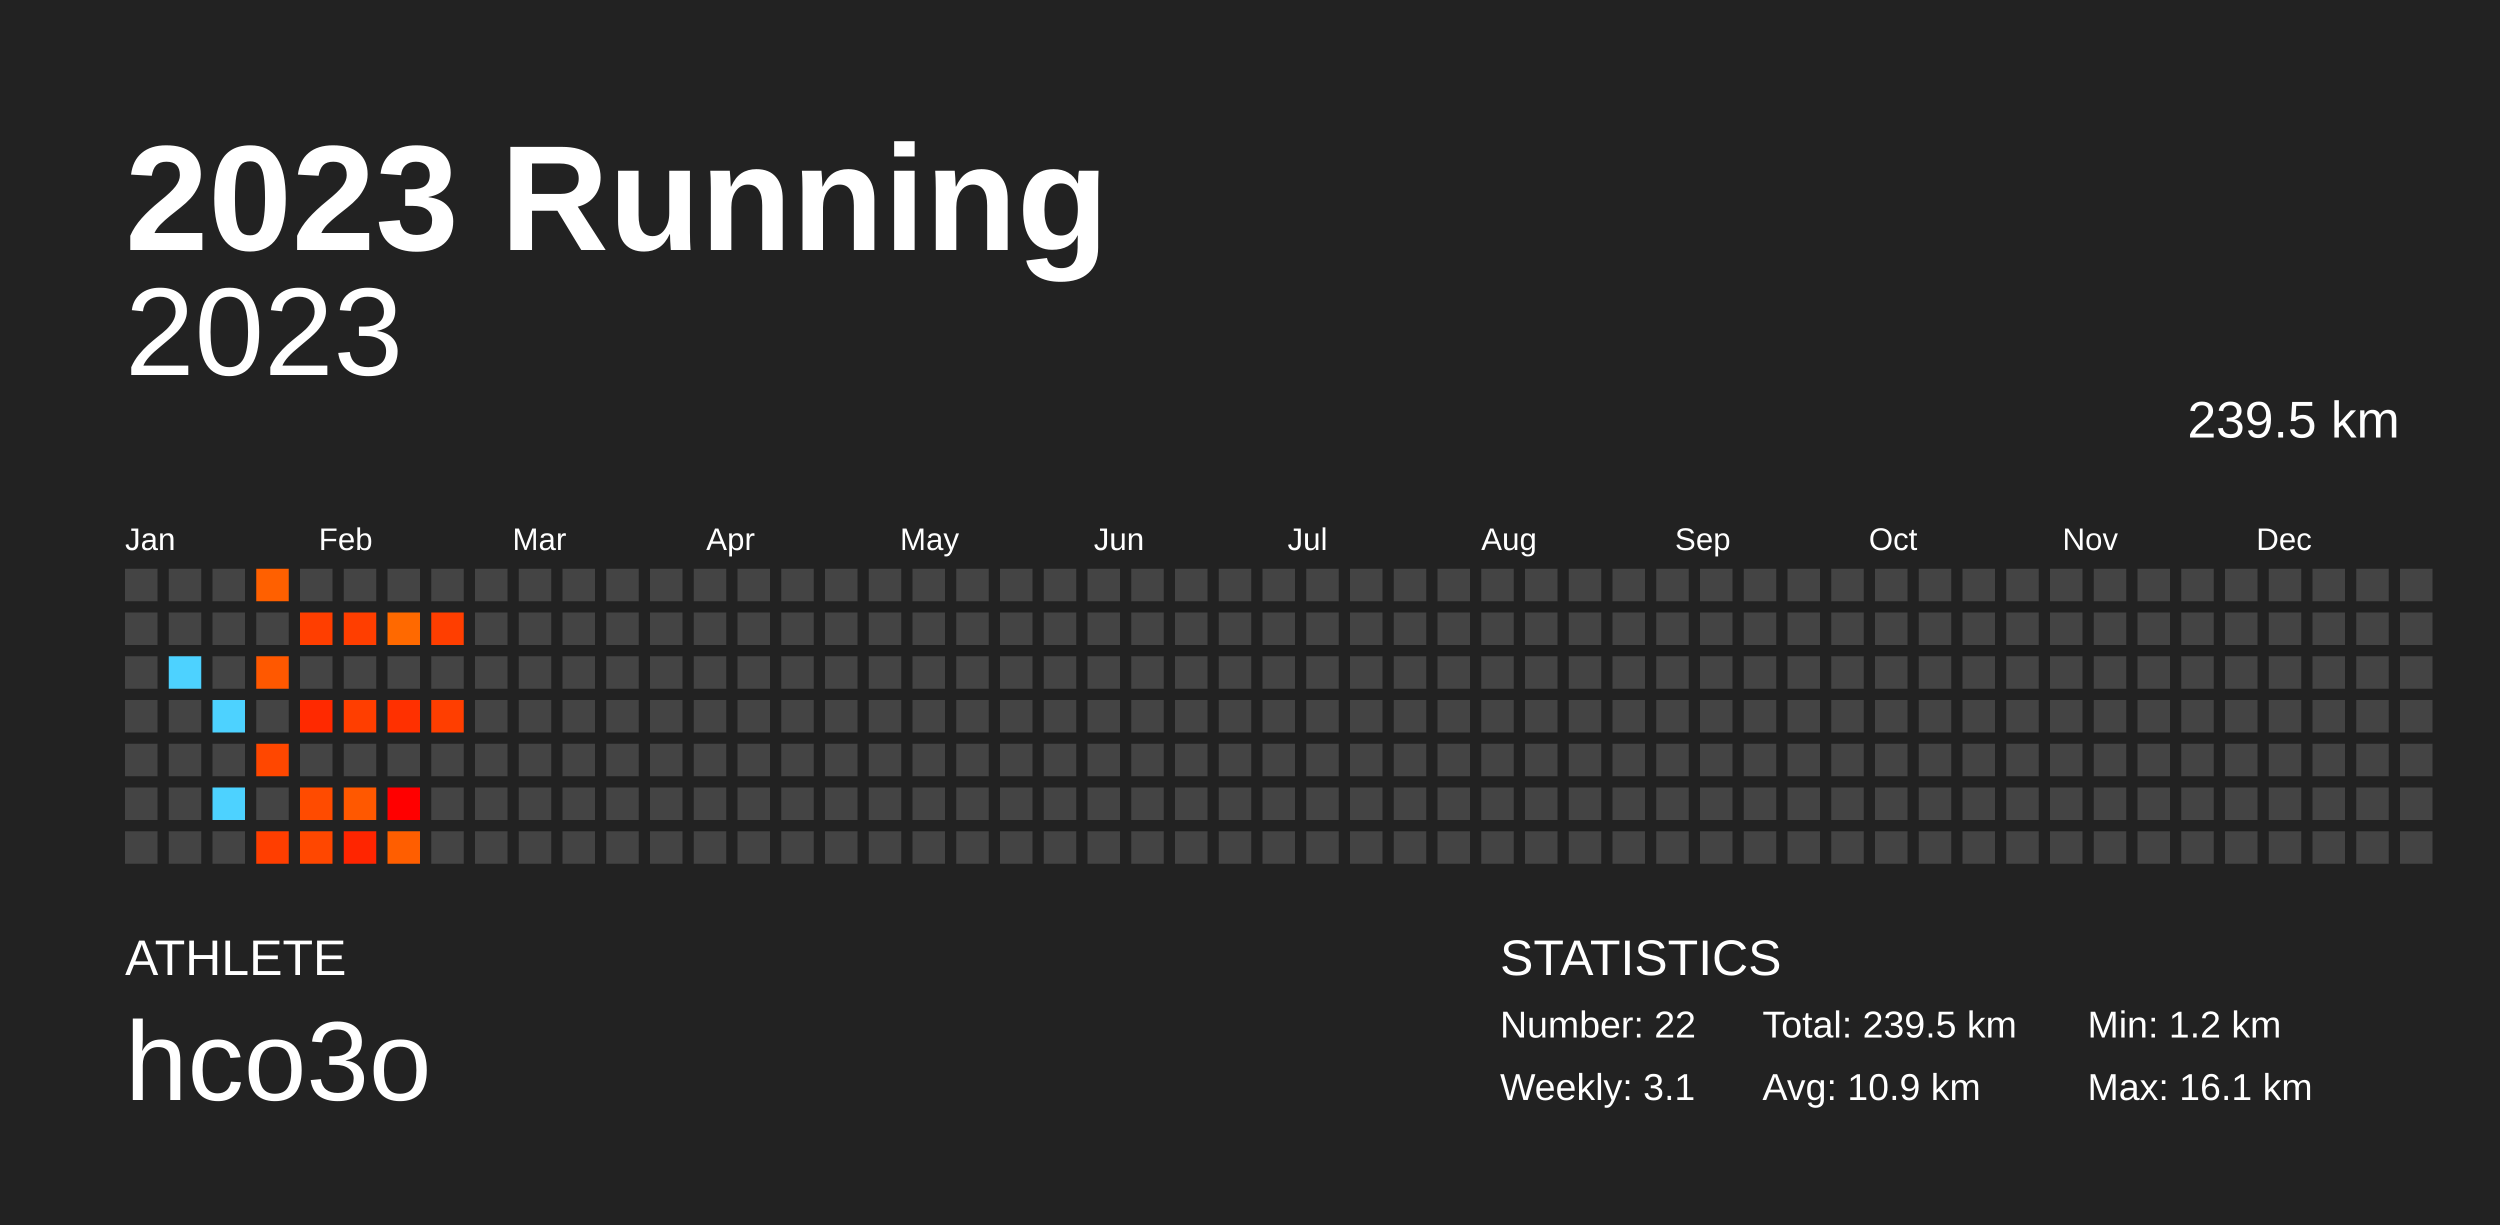
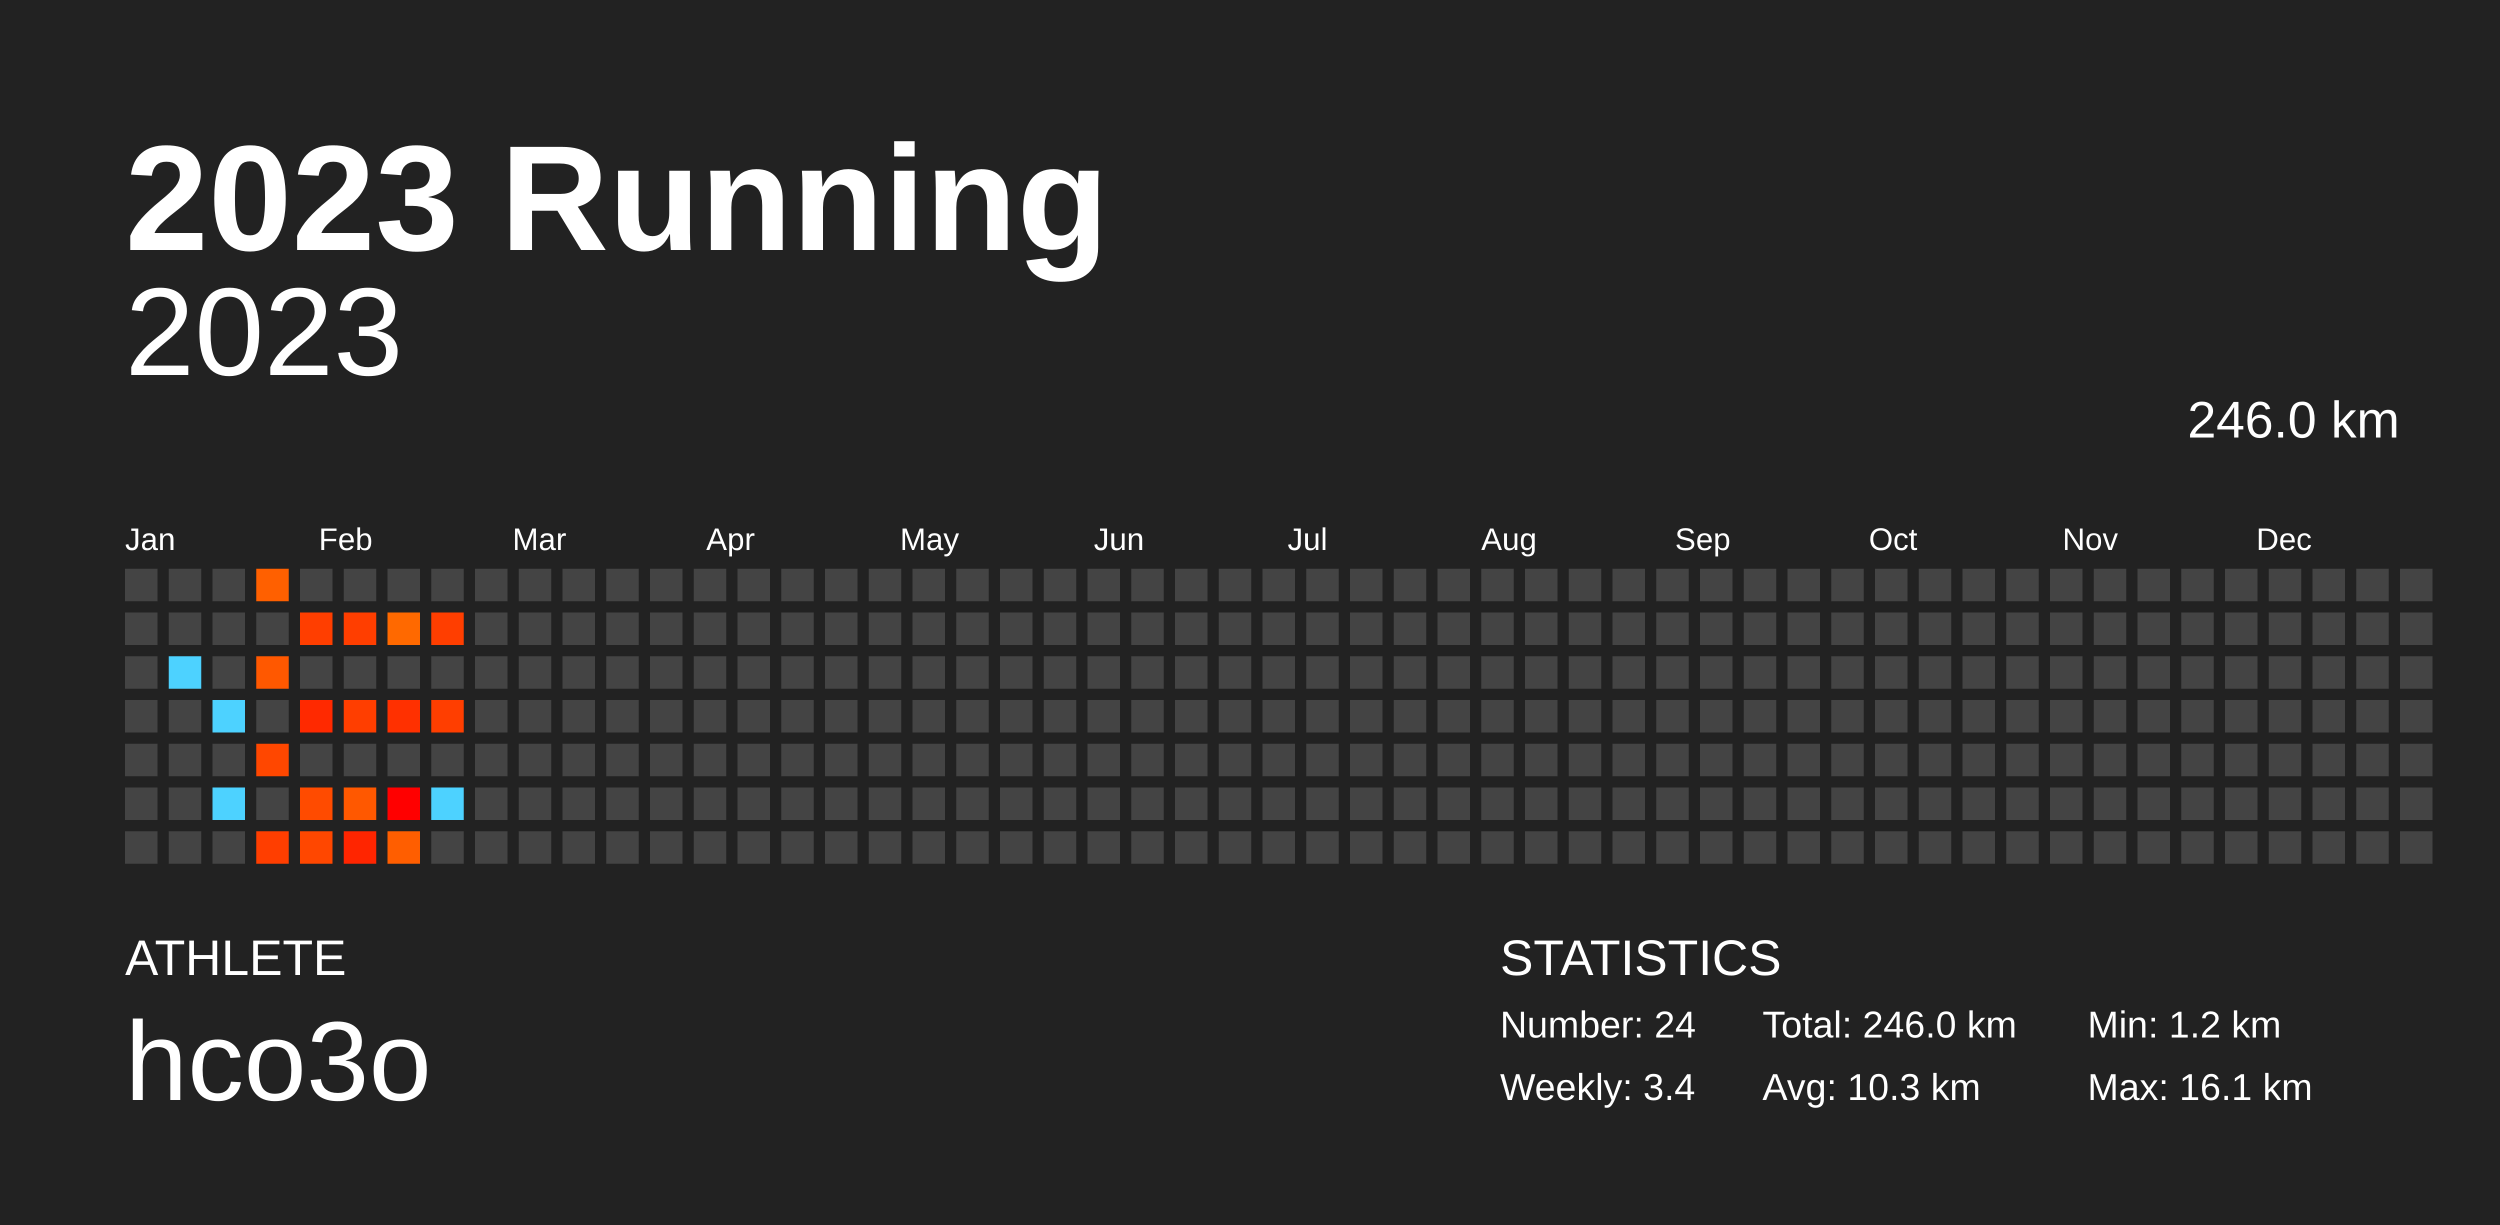
<svg xmlns="http://www.w3.org/2000/svg" baseProfile="full" height="98mm" version="1.1" viewBox="0,0,200,98" width="200mm">
  <defs />
  <rect fill="#222222" height="98" width="200" x="0" y="0" />
  <text fill="#FFFFFF" style="font-size:12px; font-family:Arial; font-weight:bold;" x="10" y="20">2023 Running</text>
  <text fill="#FFFFFF" style="font-size:4px; font-family:Arial" x="10" y="78">ATHLETE</text>
  <text fill="#FFFFFF" style="font-size:9px; font-family:Arial" x="10" y="88">hco3o</text>
  <text fill="#FFFFFF" style="font-size:4px; font-family:Arial" x="120" y="78">STATISTICS</text>
-   <text fill="#FFFFFF" style="font-size:3px; font-family:Arial" x="120" y="83">Number: 22</text>
-   <text fill="#FFFFFF" style="font-size:3px; font-family:Arial" x="120" y="88">Weekly: 3.1</text>
-   <text fill="#FFFFFF" style="font-size:3px; font-family:Arial" x="141" y="83">Total: 239.5 km</text>
-   <text fill="#FFFFFF" style="font-size:3px; font-family:Arial" x="141" y="88">Avg: 10.9 km</text>
+   <text fill="#FFFFFF" style="font-size:3px; font-family:Arial" x="120" y="83">Number: 24</text>
+   <text fill="#FFFFFF" style="font-size:3px; font-family:Arial" x="120" y="88">Weekly: 3.4</text>
+   <text fill="#FFFFFF" style="font-size:3px; font-family:Arial" x="141" y="83">Total: 246.0 km</text>
+   <text fill="#FFFFFF" style="font-size:3px; font-family:Arial" x="141" y="88">Avg: 10.3 km</text>
  <text fill="#FFFFFF" style="font-size:3px; font-family:Arial" x="167" y="83">Min: 1.2 km</text>
  <text fill="#FFFFFF" style="font-size:3px; font-family:Arial" x="167" y="88">Max: 16.1 km</text>
  <text alignment-baseline="hanging" fill="#FFFFFF" style="font-size:10.0px; font-family:Arial;" x="10" y="30">2023</text>
-   <text alignment-baseline="hanging" fill="#FFFFFF" style="font-size:4.125px; font-family:Arial;" x="175" y="35">239.5 km</text>
+   <text alignment-baseline="hanging" fill="#FFFFFF" style="font-size:4.125px; font-family:Arial;" x="175" y="35">246.0 km</text>
  <text fill="#FFFFFF" style="font-size:2.5px; font-family:Arial" x="10.0" y="44">Jan</text>
  <text fill="#FFFFFF" style="font-size:2.5px; font-family:Arial" x="25.5" y="44">Feb</text>
  <text fill="#FFFFFF" style="font-size:2.5px; font-family:Arial" x="41.0" y="44">Mar</text>
  <text fill="#FFFFFF" style="font-size:2.5px; font-family:Arial" x="56.5" y="44">Apr</text>
  <text fill="#FFFFFF" style="font-size:2.5px; font-family:Arial" x="72.0" y="44">May</text>
  <text fill="#FFFFFF" style="font-size:2.5px; font-family:Arial" x="87.5" y="44">Jun</text>
  <text fill="#FFFFFF" style="font-size:2.5px; font-family:Arial" x="103.0" y="44">Jul</text>
  <text fill="#FFFFFF" style="font-size:2.5px; font-family:Arial" x="118.5" y="44">Aug</text>
  <text fill="#FFFFFF" style="font-size:2.5px; font-family:Arial" x="134.0" y="44">Sep</text>
  <text fill="#FFFFFF" style="font-size:2.5px; font-family:Arial" x="149.5" y="44">Oct</text>
  <text fill="#FFFFFF" style="font-size:2.5px; font-family:Arial" x="165.0" y="44">Nov</text>
  <text fill="#FFFFFF" style="font-size:2.5px; font-family:Arial" x="180.5" y="44">Dec</text>
  <rect fill="#444444" height="2.6" width="2.6" x="10.0" y="45.5" />
  <rect fill="#444444" height="2.6" width="2.6" x="10.0" y="49.0" />
  <rect fill="#444444" height="2.6" width="2.6" x="10.0" y="52.5" />
  <rect fill="#444444" height="2.6" width="2.6" x="10.0" y="56.0" />
  <rect fill="#444444" height="2.6" width="2.6" x="10.0" y="59.5" />
  <rect fill="#444444" height="2.6" width="2.6" x="10.0" y="63.0" />
  <rect fill="#444444" height="2.6" width="2.6" x="10.0" y="66.5" />
  <rect fill="#444444" height="2.6" width="2.6" x="13.5" y="45.5" />
  <rect fill="#444444" height="2.6" width="2.6" x="13.5" y="49.0" />
  <rect fill="#4dd2ff" height="2.6" width="2.6" x="13.5" y="52.5" />
  <rect fill="#444444" height="2.6" width="2.6" x="13.5" y="56.0" />
  <rect fill="#444444" height="2.6" width="2.6" x="13.5" y="59.5" />
  <rect fill="#444444" height="2.6" width="2.6" x="13.5" y="63.0" />
  <rect fill="#444444" height="2.6" width="2.6" x="13.5" y="66.5" />
  <rect fill="#444444" height="2.6" width="2.6" x="17.0" y="45.5" />
  <rect fill="#444444" height="2.6" width="2.6" x="17.0" y="49.0" />
  <rect fill="#444444" height="2.6" width="2.6" x="17.0" y="52.5" />
  <rect fill="#4dd2ff" height="2.6" width="2.6" x="17.0" y="56.0" />
  <rect fill="#444444" height="2.6" width="2.6" x="17.0" y="59.5" />
  <rect fill="#4dd2ff" height="2.6" width="2.6" x="17.0" y="63.0" />
  <rect fill="#444444" height="2.6" width="2.6" x="17.0" y="66.5" />
  <rect fill="#ff6000" height="2.6" width="2.6" x="20.5" y="45.5" />
  <rect fill="#444444" height="2.6" width="2.6" x="20.5" y="49.0" />
  <rect fill="#ff5800" height="2.6" width="2.6" x="20.5" y="52.5" />
  <rect fill="#444444" height="2.6" width="2.6" x="20.5" y="56.0" />
  <rect fill="#ff4700" height="2.6" width="2.6" x="20.5" y="59.5" />
  <rect fill="#444444" height="2.6" width="2.6" x="20.5" y="63.0" />
  <rect fill="#ff3e00" height="2.6" width="2.6" x="20.5" y="66.5" />
  <rect fill="#444444" height="2.6" width="2.6" x="24.0" y="45.5" />
  <rect fill="#ff3e00" height="2.6" width="2.6" x="24.0" y="49.0" />
  <rect fill="#444444" height="2.6" width="2.6" x="24.0" y="52.5" />
  <rect fill="#ff2900" height="2.6" width="2.6" x="24.0" y="56.0" />
  <rect fill="#444444" height="2.6" width="2.6" x="24.0" y="59.5" />
  <rect fill="#ff4b00" height="2.6" width="2.6" x="24.0" y="63.0" />
  <rect fill="#ff4700" height="2.6" width="2.6" x="24.0" y="66.5" />
  <rect fill="#444444" height="2.6" width="2.6" x="27.5" y="45.5" />
  <rect fill="#ff3e00" height="2.6" width="2.6" x="27.5" y="49.0" />
  <rect fill="#444444" height="2.6" width="2.6" x="27.5" y="52.5" />
  <rect fill="#ff3e00" height="2.6" width="2.6" x="27.5" y="56.0" />
  <rect fill="#444444" height="2.6" width="2.6" x="27.5" y="59.5" />
  <rect fill="#ff5800" height="2.6" width="2.6" x="27.5" y="63.0" />
  <rect fill="#ff2500" height="2.6" width="2.6" x="27.5" y="66.5" />
  <rect fill="#444444" height="2.6" width="2.6" x="31.0" y="45.5" />
  <rect fill="#ff6900" height="2.6" width="2.6" x="31.0" y="49.0" />
  <rect fill="#444444" height="2.6" width="2.6" x="31.0" y="52.5" />
  <rect fill="#ff3000" height="2.6" width="2.6" x="31.0" y="56.0" />
  <rect fill="#444444" height="2.6" width="2.6" x="31.0" y="59.5" />
  <rect fill="#ff0000" height="2.6" width="2.6" x="31.0" y="63.0" />
  <rect fill="#ff5e00" height="2.6" width="2.6" x="31.0" y="66.5" />
  <rect fill="#444444" height="2.6" width="2.6" x="34.5" y="45.5" />
  <rect fill="#ff3e00" height="2.6" width="2.6" x="34.5" y="49.0" />
  <rect fill="#444444" height="2.6" width="2.6" x="34.5" y="52.5" />
  <rect fill="#ff3e00" height="2.6" width="2.6" x="34.5" y="56.0" />
  <rect fill="#444444" height="2.6" width="2.6" x="34.5" y="59.5" />
-   <rect fill="#444444" height="2.6" width="2.6" x="34.5" y="63.0" />
+   <rect fill="#4dd2ff" height="2.6" width="2.6" x="34.5" y="63.0" />
  <rect fill="#444444" height="2.6" width="2.6" x="34.5" y="66.5" />
  <rect fill="#444444" height="2.6" width="2.6" x="38.0" y="45.5" />
  <rect fill="#444444" height="2.6" width="2.6" x="38.0" y="49.0" />
  <rect fill="#444444" height="2.6" width="2.6" x="38.0" y="52.5" />
  <rect fill="#444444" height="2.6" width="2.6" x="38.0" y="56.0" />
  <rect fill="#444444" height="2.6" width="2.6" x="38.0" y="59.5" />
  <rect fill="#444444" height="2.6" width="2.6" x="38.0" y="63.0" />
  <rect fill="#444444" height="2.6" width="2.6" x="38.0" y="66.5" />
  <rect fill="#444444" height="2.6" width="2.6" x="41.5" y="45.5" />
  <rect fill="#444444" height="2.6" width="2.6" x="41.5" y="49.0" />
  <rect fill="#444444" height="2.6" width="2.6" x="41.5" y="52.5" />
  <rect fill="#444444" height="2.6" width="2.6" x="41.5" y="56.0" />
  <rect fill="#444444" height="2.6" width="2.6" x="41.5" y="59.5" />
  <rect fill="#444444" height="2.6" width="2.6" x="41.5" y="63.0" />
  <rect fill="#444444" height="2.6" width="2.6" x="41.5" y="66.5" />
  <rect fill="#444444" height="2.6" width="2.6" x="45.0" y="45.5" />
  <rect fill="#444444" height="2.6" width="2.6" x="45.0" y="49.0" />
  <rect fill="#444444" height="2.6" width="2.6" x="45.0" y="52.5" />
  <rect fill="#444444" height="2.6" width="2.6" x="45.0" y="56.0" />
  <rect fill="#444444" height="2.6" width="2.6" x="45.0" y="59.5" />
  <rect fill="#444444" height="2.6" width="2.6" x="45.0" y="63.0" />
  <rect fill="#444444" height="2.6" width="2.6" x="45.0" y="66.5" />
  <rect fill="#444444" height="2.6" width="2.6" x="48.5" y="45.5" />
  <rect fill="#444444" height="2.6" width="2.6" x="48.5" y="49.0" />
  <rect fill="#444444" height="2.6" width="2.6" x="48.5" y="52.5" />
  <rect fill="#444444" height="2.6" width="2.6" x="48.5" y="56.0" />
  <rect fill="#444444" height="2.6" width="2.6" x="48.5" y="59.5" />
  <rect fill="#444444" height="2.6" width="2.6" x="48.5" y="63.0" />
  <rect fill="#444444" height="2.6" width="2.6" x="48.5" y="66.5" />
  <rect fill="#444444" height="2.6" width="2.6" x="52.0" y="45.5" />
  <rect fill="#444444" height="2.6" width="2.6" x="52.0" y="49.0" />
  <rect fill="#444444" height="2.6" width="2.6" x="52.0" y="52.5" />
  <rect fill="#444444" height="2.6" width="2.6" x="52.0" y="56.0" />
  <rect fill="#444444" height="2.6" width="2.6" x="52.0" y="59.5" />
  <rect fill="#444444" height="2.6" width="2.6" x="52.0" y="63.0" />
  <rect fill="#444444" height="2.6" width="2.6" x="52.0" y="66.5" />
  <rect fill="#444444" height="2.6" width="2.6" x="55.5" y="45.5" />
  <rect fill="#444444" height="2.6" width="2.6" x="55.5" y="49.0" />
  <rect fill="#444444" height="2.6" width="2.6" x="55.5" y="52.5" />
  <rect fill="#444444" height="2.6" width="2.6" x="55.5" y="56.0" />
  <rect fill="#444444" height="2.6" width="2.6" x="55.5" y="59.5" />
  <rect fill="#444444" height="2.6" width="2.6" x="55.5" y="63.0" />
  <rect fill="#444444" height="2.6" width="2.6" x="55.5" y="66.5" />
  <rect fill="#444444" height="2.6" width="2.6" x="59.0" y="45.5" />
  <rect fill="#444444" height="2.6" width="2.6" x="59.0" y="49.0" />
  <rect fill="#444444" height="2.6" width="2.6" x="59.0" y="52.5" />
  <rect fill="#444444" height="2.6" width="2.6" x="59.0" y="56.0" />
  <rect fill="#444444" height="2.6" width="2.6" x="59.0" y="59.5" />
  <rect fill="#444444" height="2.6" width="2.6" x="59.0" y="63.0" />
  <rect fill="#444444" height="2.6" width="2.6" x="59.0" y="66.5" />
  <rect fill="#444444" height="2.6" width="2.6" x="62.5" y="45.5" />
  <rect fill="#444444" height="2.6" width="2.6" x="62.5" y="49.0" />
  <rect fill="#444444" height="2.6" width="2.6" x="62.5" y="52.5" />
  <rect fill="#444444" height="2.6" width="2.6" x="62.5" y="56.0" />
  <rect fill="#444444" height="2.6" width="2.6" x="62.5" y="59.5" />
  <rect fill="#444444" height="2.6" width="2.6" x="62.5" y="63.0" />
  <rect fill="#444444" height="2.6" width="2.6" x="62.5" y="66.5" />
  <rect fill="#444444" height="2.6" width="2.6" x="66.0" y="45.5" />
  <rect fill="#444444" height="2.6" width="2.6" x="66.0" y="49.0" />
  <rect fill="#444444" height="2.6" width="2.6" x="66.0" y="52.5" />
  <rect fill="#444444" height="2.6" width="2.6" x="66.0" y="56.0" />
  <rect fill="#444444" height="2.6" width="2.6" x="66.0" y="59.5" />
  <rect fill="#444444" height="2.6" width="2.6" x="66.0" y="63.0" />
  <rect fill="#444444" height="2.6" width="2.6" x="66.0" y="66.5" />
  <rect fill="#444444" height="2.6" width="2.6" x="69.5" y="45.5" />
  <rect fill="#444444" height="2.6" width="2.6" x="69.5" y="49.0" />
  <rect fill="#444444" height="2.6" width="2.6" x="69.5" y="52.5" />
  <rect fill="#444444" height="2.6" width="2.6" x="69.5" y="56.0" />
  <rect fill="#444444" height="2.6" width="2.6" x="69.5" y="59.5" />
  <rect fill="#444444" height="2.6" width="2.6" x="69.5" y="63.0" />
  <rect fill="#444444" height="2.6" width="2.6" x="69.5" y="66.5" />
  <rect fill="#444444" height="2.6" width="2.6" x="73.0" y="45.5" />
  <rect fill="#444444" height="2.6" width="2.6" x="73.0" y="49.0" />
  <rect fill="#444444" height="2.6" width="2.6" x="73.0" y="52.5" />
  <rect fill="#444444" height="2.6" width="2.6" x="73.0" y="56.0" />
  <rect fill="#444444" height="2.6" width="2.6" x="73.0" y="59.5" />
  <rect fill="#444444" height="2.6" width="2.6" x="73.0" y="63.0" />
  <rect fill="#444444" height="2.6" width="2.6" x="73.0" y="66.5" />
  <rect fill="#444444" height="2.6" width="2.6" x="76.5" y="45.5" />
  <rect fill="#444444" height="2.6" width="2.6" x="76.5" y="49.0" />
  <rect fill="#444444" height="2.6" width="2.6" x="76.5" y="52.5" />
  <rect fill="#444444" height="2.6" width="2.6" x="76.5" y="56.0" />
  <rect fill="#444444" height="2.6" width="2.6" x="76.5" y="59.5" />
  <rect fill="#444444" height="2.6" width="2.6" x="76.5" y="63.0" />
  <rect fill="#444444" height="2.6" width="2.6" x="76.5" y="66.5" />
  <rect fill="#444444" height="2.6" width="2.6" x="80.0" y="45.5" />
  <rect fill="#444444" height="2.6" width="2.6" x="80.0" y="49.0" />
  <rect fill="#444444" height="2.6" width="2.6" x="80.0" y="52.5" />
  <rect fill="#444444" height="2.6" width="2.6" x="80.0" y="56.0" />
  <rect fill="#444444" height="2.6" width="2.6" x="80.0" y="59.5" />
  <rect fill="#444444" height="2.6" width="2.6" x="80.0" y="63.0" />
  <rect fill="#444444" height="2.6" width="2.6" x="80.0" y="66.5" />
  <rect fill="#444444" height="2.6" width="2.6" x="83.5" y="45.5" />
  <rect fill="#444444" height="2.6" width="2.6" x="83.5" y="49.0" />
  <rect fill="#444444" height="2.6" width="2.6" x="83.5" y="52.5" />
  <rect fill="#444444" height="2.6" width="2.6" x="83.5" y="56.0" />
  <rect fill="#444444" height="2.6" width="2.6" x="83.5" y="59.5" />
  <rect fill="#444444" height="2.6" width="2.6" x="83.5" y="63.0" />
  <rect fill="#444444" height="2.6" width="2.6" x="83.5" y="66.5" />
  <rect fill="#444444" height="2.6" width="2.6" x="87.0" y="45.5" />
  <rect fill="#444444" height="2.6" width="2.6" x="87.0" y="49.0" />
  <rect fill="#444444" height="2.6" width="2.6" x="87.0" y="52.5" />
  <rect fill="#444444" height="2.6" width="2.6" x="87.0" y="56.0" />
  <rect fill="#444444" height="2.6" width="2.6" x="87.0" y="59.5" />
  <rect fill="#444444" height="2.6" width="2.6" x="87.0" y="63.0" />
  <rect fill="#444444" height="2.6" width="2.6" x="87.0" y="66.5" />
  <rect fill="#444444" height="2.6" width="2.6" x="90.5" y="45.5" />
  <rect fill="#444444" height="2.6" width="2.6" x="90.5" y="49.0" />
  <rect fill="#444444" height="2.6" width="2.6" x="90.5" y="52.5" />
  <rect fill="#444444" height="2.6" width="2.6" x="90.5" y="56.0" />
  <rect fill="#444444" height="2.6" width="2.6" x="90.5" y="59.5" />
  <rect fill="#444444" height="2.6" width="2.6" x="90.5" y="63.0" />
  <rect fill="#444444" height="2.6" width="2.6" x="90.5" y="66.5" />
  <rect fill="#444444" height="2.6" width="2.6" x="94.0" y="45.5" />
  <rect fill="#444444" height="2.6" width="2.6" x="94.0" y="49.0" />
  <rect fill="#444444" height="2.6" width="2.6" x="94.0" y="52.5" />
  <rect fill="#444444" height="2.6" width="2.6" x="94.0" y="56.0" />
  <rect fill="#444444" height="2.6" width="2.6" x="94.0" y="59.5" />
  <rect fill="#444444" height="2.6" width="2.6" x="94.0" y="63.0" />
  <rect fill="#444444" height="2.6" width="2.6" x="94.0" y="66.5" />
  <rect fill="#444444" height="2.6" width="2.6" x="97.5" y="45.5" />
  <rect fill="#444444" height="2.6" width="2.6" x="97.5" y="49.0" />
  <rect fill="#444444" height="2.6" width="2.6" x="97.5" y="52.5" />
  <rect fill="#444444" height="2.6" width="2.6" x="97.5" y="56.0" />
  <rect fill="#444444" height="2.6" width="2.6" x="97.5" y="59.5" />
  <rect fill="#444444" height="2.6" width="2.6" x="97.5" y="63.0" />
  <rect fill="#444444" height="2.6" width="2.6" x="97.5" y="66.5" />
  <rect fill="#444444" height="2.6" width="2.6" x="101.0" y="45.5" />
  <rect fill="#444444" height="2.6" width="2.6" x="101.0" y="49.0" />
  <rect fill="#444444" height="2.6" width="2.6" x="101.0" y="52.5" />
  <rect fill="#444444" height="2.6" width="2.6" x="101.0" y="56.0" />
  <rect fill="#444444" height="2.6" width="2.6" x="101.0" y="59.5" />
  <rect fill="#444444" height="2.6" width="2.6" x="101.0" y="63.0" />
  <rect fill="#444444" height="2.6" width="2.6" x="101.0" y="66.5" />
  <rect fill="#444444" height="2.6" width="2.6" x="104.5" y="45.5" />
  <rect fill="#444444" height="2.6" width="2.6" x="104.5" y="49.0" />
  <rect fill="#444444" height="2.6" width="2.6" x="104.5" y="52.5" />
  <rect fill="#444444" height="2.6" width="2.6" x="104.5" y="56.0" />
  <rect fill="#444444" height="2.6" width="2.6" x="104.5" y="59.5" />
  <rect fill="#444444" height="2.6" width="2.6" x="104.5" y="63.0" />
  <rect fill="#444444" height="2.6" width="2.6" x="104.5" y="66.5" />
  <rect fill="#444444" height="2.6" width="2.6" x="108.0" y="45.5" />
  <rect fill="#444444" height="2.6" width="2.6" x="108.0" y="49.0" />
  <rect fill="#444444" height="2.6" width="2.6" x="108.0" y="52.5" />
  <rect fill="#444444" height="2.6" width="2.6" x="108.0" y="56.0" />
  <rect fill="#444444" height="2.6" width="2.6" x="108.0" y="59.5" />
  <rect fill="#444444" height="2.6" width="2.6" x="108.0" y="63.0" />
  <rect fill="#444444" height="2.6" width="2.6" x="108.0" y="66.5" />
  <rect fill="#444444" height="2.6" width="2.6" x="111.5" y="45.5" />
  <rect fill="#444444" height="2.6" width="2.6" x="111.5" y="49.0" />
  <rect fill="#444444" height="2.6" width="2.6" x="111.5" y="52.5" />
  <rect fill="#444444" height="2.6" width="2.6" x="111.5" y="56.0" />
  <rect fill="#444444" height="2.6" width="2.6" x="111.5" y="59.5" />
  <rect fill="#444444" height="2.6" width="2.6" x="111.5" y="63.0" />
  <rect fill="#444444" height="2.6" width="2.6" x="111.5" y="66.5" />
  <rect fill="#444444" height="2.6" width="2.6" x="115.0" y="45.5" />
  <rect fill="#444444" height="2.6" width="2.6" x="115.0" y="49.0" />
  <rect fill="#444444" height="2.6" width="2.6" x="115.0" y="52.5" />
  <rect fill="#444444" height="2.6" width="2.6" x="115.0" y="56.0" />
  <rect fill="#444444" height="2.6" width="2.6" x="115.0" y="59.5" />
  <rect fill="#444444" height="2.6" width="2.6" x="115.0" y="63.0" />
  <rect fill="#444444" height="2.6" width="2.6" x="115.0" y="66.5" />
  <rect fill="#444444" height="2.6" width="2.6" x="118.5" y="45.5" />
  <rect fill="#444444" height="2.6" width="2.6" x="118.5" y="49.0" />
  <rect fill="#444444" height="2.6" width="2.6" x="118.5" y="52.5" />
  <rect fill="#444444" height="2.6" width="2.6" x="118.5" y="56.0" />
  <rect fill="#444444" height="2.6" width="2.6" x="118.5" y="59.5" />
  <rect fill="#444444" height="2.6" width="2.6" x="118.5" y="63.0" />
  <rect fill="#444444" height="2.6" width="2.6" x="118.5" y="66.5" />
  <rect fill="#444444" height="2.6" width="2.6" x="122.0" y="45.5" />
  <rect fill="#444444" height="2.6" width="2.6" x="122.0" y="49.0" />
  <rect fill="#444444" height="2.6" width="2.6" x="122.0" y="52.5" />
  <rect fill="#444444" height="2.6" width="2.6" x="122.0" y="56.0" />
  <rect fill="#444444" height="2.6" width="2.6" x="122.0" y="59.5" />
  <rect fill="#444444" height="2.6" width="2.6" x="122.0" y="63.0" />
  <rect fill="#444444" height="2.6" width="2.6" x="122.0" y="66.5" />
  <rect fill="#444444" height="2.6" width="2.6" x="125.5" y="45.5" />
  <rect fill="#444444" height="2.6" width="2.6" x="125.5" y="49.0" />
  <rect fill="#444444" height="2.6" width="2.6" x="125.5" y="52.5" />
  <rect fill="#444444" height="2.6" width="2.6" x="125.5" y="56.0" />
  <rect fill="#444444" height="2.6" width="2.6" x="125.5" y="59.5" />
  <rect fill="#444444" height="2.6" width="2.6" x="125.5" y="63.0" />
  <rect fill="#444444" height="2.6" width="2.6" x="125.5" y="66.5" />
  <rect fill="#444444" height="2.6" width="2.6" x="129.0" y="45.5" />
  <rect fill="#444444" height="2.6" width="2.6" x="129.0" y="49.0" />
  <rect fill="#444444" height="2.6" width="2.6" x="129.0" y="52.5" />
  <rect fill="#444444" height="2.6" width="2.6" x="129.0" y="56.0" />
  <rect fill="#444444" height="2.6" width="2.6" x="129.0" y="59.5" />
  <rect fill="#444444" height="2.6" width="2.6" x="129.0" y="63.0" />
  <rect fill="#444444" height="2.6" width="2.6" x="129.0" y="66.5" />
  <rect fill="#444444" height="2.6" width="2.6" x="132.5" y="45.5" />
  <rect fill="#444444" height="2.6" width="2.6" x="132.5" y="49.0" />
  <rect fill="#444444" height="2.6" width="2.6" x="132.5" y="52.5" />
  <rect fill="#444444" height="2.6" width="2.6" x="132.5" y="56.0" />
  <rect fill="#444444" height="2.6" width="2.6" x="132.5" y="59.5" />
  <rect fill="#444444" height="2.6" width="2.6" x="132.5" y="63.0" />
  <rect fill="#444444" height="2.6" width="2.6" x="132.5" y="66.5" />
  <rect fill="#444444" height="2.6" width="2.6" x="136.0" y="45.5" />
  <rect fill="#444444" height="2.6" width="2.6" x="136.0" y="49.0" />
  <rect fill="#444444" height="2.6" width="2.6" x="136.0" y="52.5" />
  <rect fill="#444444" height="2.6" width="2.6" x="136.0" y="56.0" />
  <rect fill="#444444" height="2.6" width="2.6" x="136.0" y="59.5" />
  <rect fill="#444444" height="2.6" width="2.6" x="136.0" y="63.0" />
  <rect fill="#444444" height="2.6" width="2.6" x="136.0" y="66.5" />
  <rect fill="#444444" height="2.6" width="2.6" x="139.5" y="45.5" />
  <rect fill="#444444" height="2.6" width="2.6" x="139.5" y="49.0" />
  <rect fill="#444444" height="2.6" width="2.6" x="139.5" y="52.5" />
  <rect fill="#444444" height="2.6" width="2.6" x="139.5" y="56.0" />
  <rect fill="#444444" height="2.6" width="2.6" x="139.5" y="59.5" />
  <rect fill="#444444" height="2.6" width="2.6" x="139.5" y="63.0" />
  <rect fill="#444444" height="2.6" width="2.6" x="139.5" y="66.5" />
  <rect fill="#444444" height="2.6" width="2.6" x="143.0" y="45.5" />
  <rect fill="#444444" height="2.6" width="2.6" x="143.0" y="49.0" />
  <rect fill="#444444" height="2.6" width="2.6" x="143.0" y="52.5" />
  <rect fill="#444444" height="2.6" width="2.6" x="143.0" y="56.0" />
  <rect fill="#444444" height="2.6" width="2.6" x="143.0" y="59.5" />
  <rect fill="#444444" height="2.6" width="2.6" x="143.0" y="63.0" />
  <rect fill="#444444" height="2.6" width="2.6" x="143.0" y="66.5" />
  <rect fill="#444444" height="2.6" width="2.6" x="146.5" y="45.5" />
  <rect fill="#444444" height="2.6" width="2.6" x="146.5" y="49.0" />
  <rect fill="#444444" height="2.6" width="2.6" x="146.5" y="52.5" />
  <rect fill="#444444" height="2.6" width="2.6" x="146.5" y="56.0" />
  <rect fill="#444444" height="2.6" width="2.6" x="146.5" y="59.5" />
  <rect fill="#444444" height="2.6" width="2.6" x="146.5" y="63.0" />
  <rect fill="#444444" height="2.6" width="2.6" x="146.5" y="66.5" />
  <rect fill="#444444" height="2.6" width="2.6" x="150.0" y="45.5" />
  <rect fill="#444444" height="2.6" width="2.6" x="150.0" y="49.0" />
  <rect fill="#444444" height="2.6" width="2.6" x="150.0" y="52.5" />
  <rect fill="#444444" height="2.6" width="2.6" x="150.0" y="56.0" />
  <rect fill="#444444" height="2.6" width="2.6" x="150.0" y="59.5" />
  <rect fill="#444444" height="2.6" width="2.6" x="150.0" y="63.0" />
  <rect fill="#444444" height="2.6" width="2.6" x="150.0" y="66.5" />
  <rect fill="#444444" height="2.6" width="2.6" x="153.5" y="45.5" />
  <rect fill="#444444" height="2.6" width="2.6" x="153.5" y="49.0" />
  <rect fill="#444444" height="2.6" width="2.6" x="153.5" y="52.5" />
  <rect fill="#444444" height="2.6" width="2.6" x="153.5" y="56.0" />
  <rect fill="#444444" height="2.6" width="2.6" x="153.5" y="59.5" />
  <rect fill="#444444" height="2.6" width="2.6" x="153.5" y="63.0" />
  <rect fill="#444444" height="2.6" width="2.6" x="153.5" y="66.5" />
  <rect fill="#444444" height="2.6" width="2.6" x="157.0" y="45.5" />
  <rect fill="#444444" height="2.6" width="2.6" x="157.0" y="49.0" />
  <rect fill="#444444" height="2.6" width="2.6" x="157.0" y="52.5" />
  <rect fill="#444444" height="2.6" width="2.6" x="157.0" y="56.0" />
  <rect fill="#444444" height="2.6" width="2.6" x="157.0" y="59.5" />
  <rect fill="#444444" height="2.6" width="2.6" x="157.0" y="63.0" />
  <rect fill="#444444" height="2.6" width="2.6" x="157.0" y="66.5" />
  <rect fill="#444444" height="2.6" width="2.6" x="160.5" y="45.5" />
  <rect fill="#444444" height="2.6" width="2.6" x="160.5" y="49.0" />
  <rect fill="#444444" height="2.6" width="2.6" x="160.5" y="52.5" />
  <rect fill="#444444" height="2.6" width="2.6" x="160.5" y="56.0" />
  <rect fill="#444444" height="2.6" width="2.6" x="160.5" y="59.5" />
  <rect fill="#444444" height="2.6" width="2.6" x="160.5" y="63.0" />
  <rect fill="#444444" height="2.6" width="2.6" x="160.5" y="66.5" />
  <rect fill="#444444" height="2.6" width="2.6" x="164.0" y="45.5" />
  <rect fill="#444444" height="2.6" width="2.6" x="164.0" y="49.0" />
  <rect fill="#444444" height="2.6" width="2.6" x="164.0" y="52.5" />
  <rect fill="#444444" height="2.6" width="2.6" x="164.0" y="56.0" />
  <rect fill="#444444" height="2.6" width="2.6" x="164.0" y="59.5" />
  <rect fill="#444444" height="2.6" width="2.6" x="164.0" y="63.0" />
  <rect fill="#444444" height="2.6" width="2.6" x="164.0" y="66.5" />
  <rect fill="#444444" height="2.6" width="2.6" x="167.5" y="45.5" />
  <rect fill="#444444" height="2.6" width="2.6" x="167.5" y="49.0" />
  <rect fill="#444444" height="2.6" width="2.6" x="167.5" y="52.5" />
  <rect fill="#444444" height="2.6" width="2.6" x="167.5" y="56.0" />
  <rect fill="#444444" height="2.6" width="2.6" x="167.5" y="59.5" />
  <rect fill="#444444" height="2.6" width="2.6" x="167.5" y="63.0" />
  <rect fill="#444444" height="2.6" width="2.6" x="167.5" y="66.5" />
  <rect fill="#444444" height="2.6" width="2.6" x="171.0" y="45.5" />
  <rect fill="#444444" height="2.6" width="2.6" x="171.0" y="49.0" />
  <rect fill="#444444" height="2.6" width="2.6" x="171.0" y="52.5" />
  <rect fill="#444444" height="2.6" width="2.6" x="171.0" y="56.0" />
  <rect fill="#444444" height="2.6" width="2.6" x="171.0" y="59.5" />
  <rect fill="#444444" height="2.6" width="2.6" x="171.0" y="63.0" />
  <rect fill="#444444" height="2.6" width="2.6" x="171.0" y="66.5" />
  <rect fill="#444444" height="2.6" width="2.6" x="174.5" y="45.5" />
  <rect fill="#444444" height="2.6" width="2.6" x="174.5" y="49.0" />
  <rect fill="#444444" height="2.6" width="2.6" x="174.5" y="52.5" />
  <rect fill="#444444" height="2.6" width="2.6" x="174.5" y="56.0" />
  <rect fill="#444444" height="2.6" width="2.6" x="174.5" y="59.5" />
  <rect fill="#444444" height="2.6" width="2.6" x="174.5" y="63.0" />
  <rect fill="#444444" height="2.6" width="2.6" x="174.5" y="66.5" />
  <rect fill="#444444" height="2.6" width="2.6" x="178.0" y="45.5" />
  <rect fill="#444444" height="2.6" width="2.6" x="178.0" y="49.0" />
  <rect fill="#444444" height="2.6" width="2.6" x="178.0" y="52.5" />
  <rect fill="#444444" height="2.6" width="2.6" x="178.0" y="56.0" />
  <rect fill="#444444" height="2.6" width="2.6" x="178.0" y="59.5" />
  <rect fill="#444444" height="2.6" width="2.6" x="178.0" y="63.0" />
  <rect fill="#444444" height="2.6" width="2.6" x="178.0" y="66.5" />
  <rect fill="#444444" height="2.6" width="2.6" x="181.5" y="45.5" />
  <rect fill="#444444" height="2.6" width="2.6" x="181.5" y="49.0" />
  <rect fill="#444444" height="2.6" width="2.6" x="181.5" y="52.5" />
  <rect fill="#444444" height="2.6" width="2.6" x="181.5" y="56.0" />
  <rect fill="#444444" height="2.6" width="2.6" x="181.5" y="59.5" />
  <rect fill="#444444" height="2.6" width="2.6" x="181.5" y="63.0" />
  <rect fill="#444444" height="2.6" width="2.6" x="181.5" y="66.5" />
  <rect fill="#444444" height="2.6" width="2.6" x="185.0" y="45.5" />
  <rect fill="#444444" height="2.6" width="2.6" x="185.0" y="49.0" />
  <rect fill="#444444" height="2.6" width="2.6" x="185.0" y="52.5" />
  <rect fill="#444444" height="2.6" width="2.6" x="185.0" y="56.0" />
  <rect fill="#444444" height="2.6" width="2.6" x="185.0" y="59.5" />
  <rect fill="#444444" height="2.6" width="2.6" x="185.0" y="63.0" />
  <rect fill="#444444" height="2.6" width="2.6" x="185.0" y="66.5" />
  <rect fill="#444444" height="2.6" width="2.6" x="188.5" y="45.5" />
  <rect fill="#444444" height="2.6" width="2.6" x="188.5" y="49.0" />
  <rect fill="#444444" height="2.6" width="2.6" x="188.5" y="52.5" />
  <rect fill="#444444" height="2.6" width="2.6" x="188.5" y="56.0" />
  <rect fill="#444444" height="2.6" width="2.6" x="188.5" y="59.5" />
  <rect fill="#444444" height="2.6" width="2.6" x="188.5" y="63.0" />
  <rect fill="#444444" height="2.6" width="2.6" x="188.5" y="66.5" />
  <rect fill="#444444" height="2.6" width="2.6" x="192.0" y="45.5" />
  <rect fill="#444444" height="2.6" width="2.6" x="192.0" y="49.0" />
  <rect fill="#444444" height="2.6" width="2.6" x="192.0" y="52.5" />
  <rect fill="#444444" height="2.6" width="2.6" x="192.0" y="56.0" />
  <rect fill="#444444" height="2.6" width="2.6" x="192.0" y="59.5" />
  <rect fill="#444444" height="2.6" width="2.6" x="192.0" y="63.0" />
  <rect fill="#444444" height="2.6" width="2.6" x="192.0" y="66.5" />
</svg>
